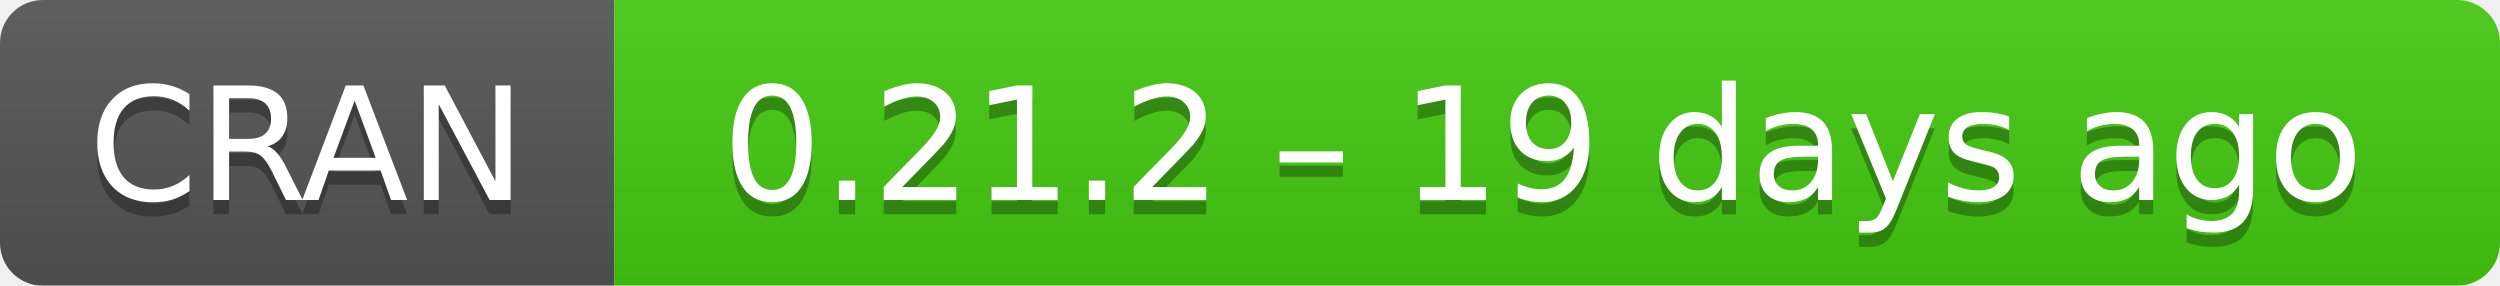
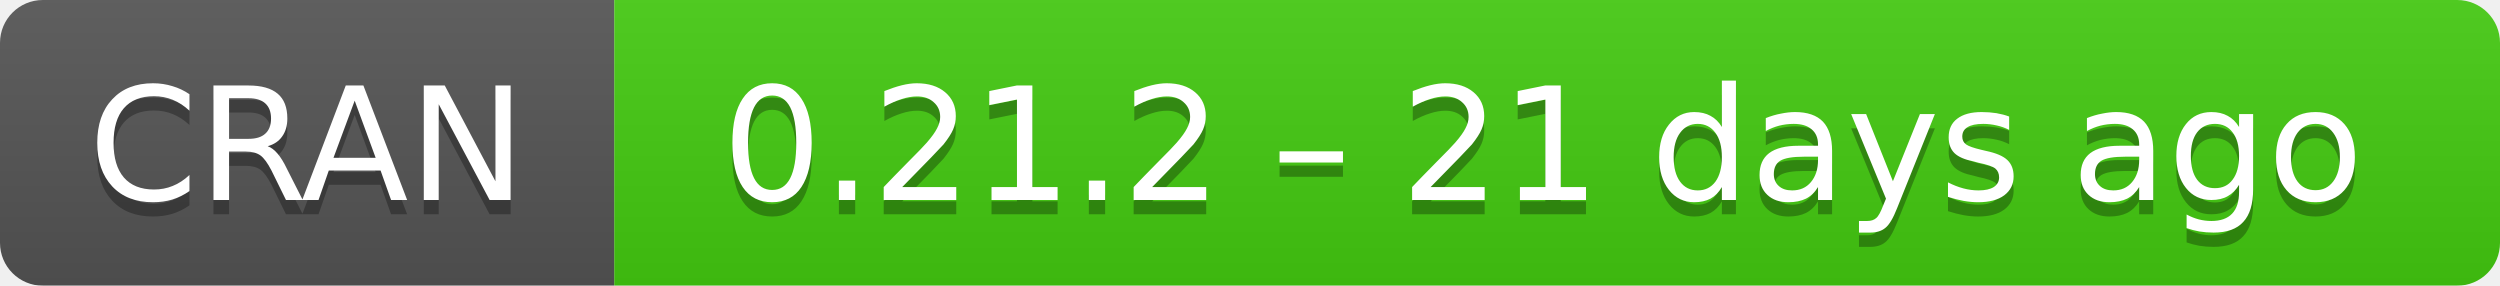
- <svg xmlns="http://www.w3.org/2000/svg" width="175" height="20" aria-label="CRAN 0.21.2 – 19 days ago">
+ <svg xmlns="http://www.w3.org/2000/svg" width="175" height="20" aria-label="CRAN 0.21.2 – 21 days ago">
  <linearGradient id="b" x2="0" y2="100%">
    <stop offset="0" stop-color="#bbb" stop-opacity=".1" />
    <stop offset="1" stop-opacity=".1" />
  </linearGradient>
  <mask id="a">
    <rect width="175" height="20" rx="3" fill="#fff" />
  </mask>
  <g mask="url(#a)">
    <path fill="#555" d="M0 0h43v20H0z" />
    <path fill="#4c1" d="M43 0h153v20H43z" />
    <path fill="url(#b)" d="M0 0h175v20H0z" />
  </g>
  <g fill="#fff" text-anchor="middle" font-family="DejaVu Sans,Verdana,Geneva,sans-serif" font-size="11">
    <text x="21.5" y="15" fill="#010101" fill-opacity=".3">
      CRAN
    </text>
    <text x="21.5" y="14">
      CRAN
    </text>
    <text x="108" y="15" fill="#010101" fill-opacity=".3">
-       0.21.2 – 19 days ago
+       0.21.2 – 21 days ago
    </text>
    <text x="108" y="14">
-       0.21.2 – 19 days ago
+       0.21.2 – 21 days ago
    </text>
  </g>
</svg>
